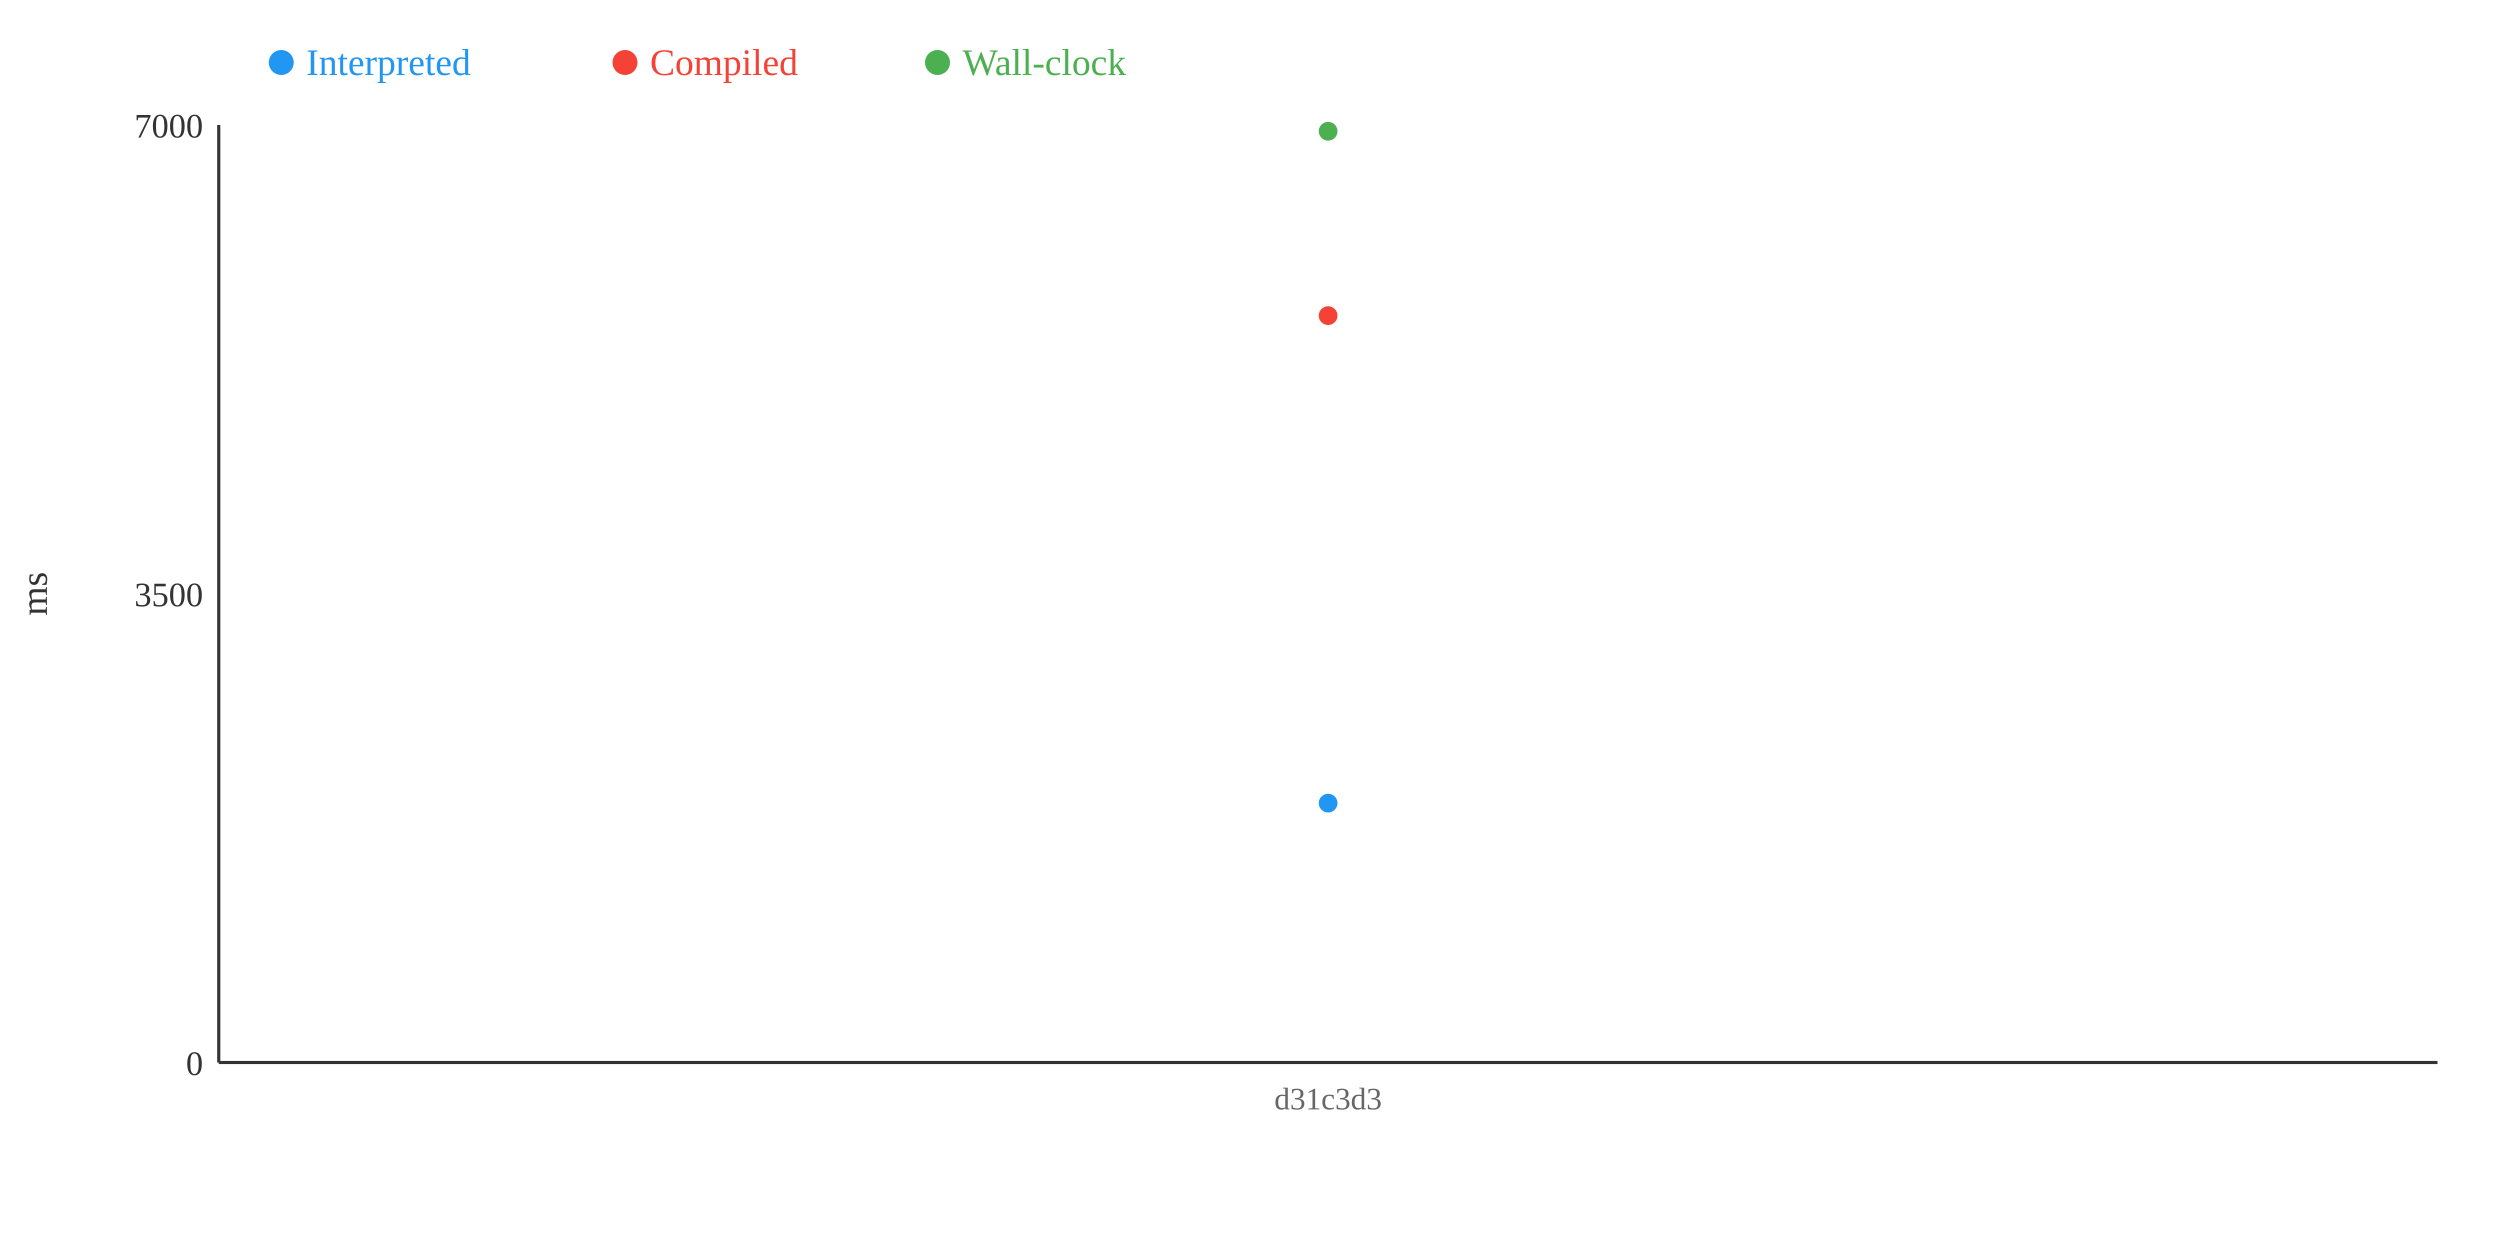
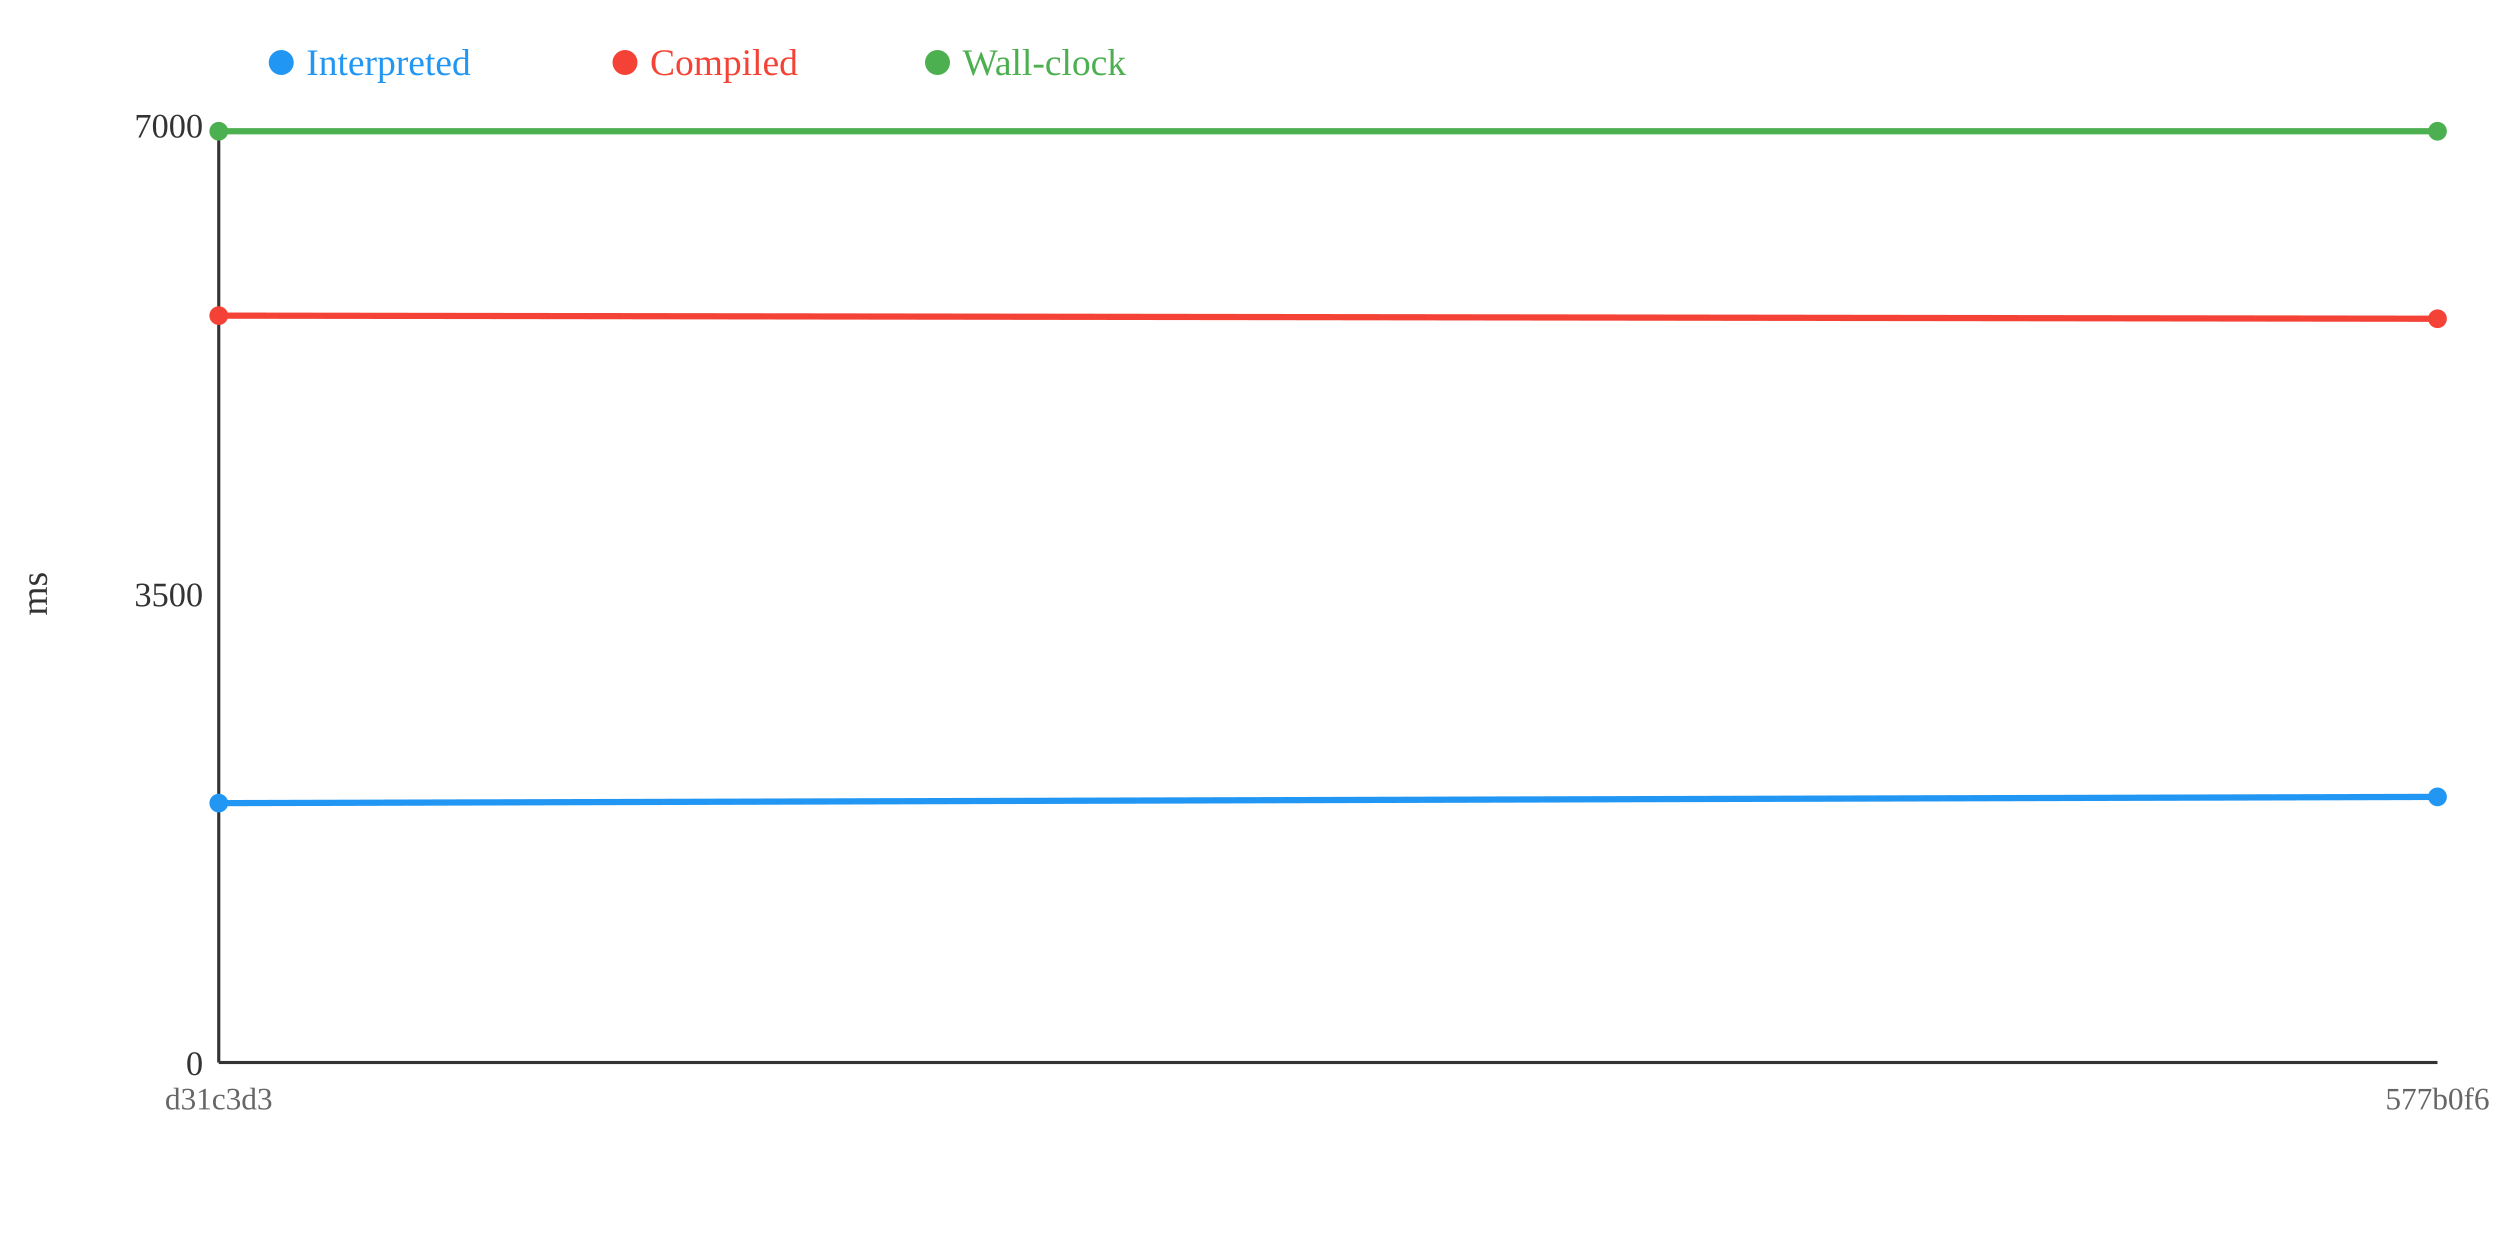
<svg xmlns="http://www.w3.org/2000/svg" width="800" height="400">
  <rect width="800" height="400" fill="white" />
  <line x1="70" y1="40" x2="70" y2="340" stroke="#333" stroke-width="1" />
  <line x1="70" y1="340" x2="780" y2="340" stroke="#333" stroke-width="1" />
  <text x="65" y="344" text-anchor="end" font-size="11" fill="#333">0</text>
  <text x="65" y="194" text-anchor="end" font-size="11" fill="#333">3500</text>
  <text x="65" y="44" text-anchor="end" font-size="11" fill="#333">7000</text>
  <text x="15" y="190" text-anchor="middle" font-size="12" fill="#333" transform="rotate(-90 15 190)">ms</text>
-   <polyline points="425,257" fill="none" stroke="#2196F3" stroke-width="2" />
-   <polyline points="425,101" fill="none" stroke="#F44336" stroke-width="2" />
-   <polyline points="425,42" fill="none" stroke="#4CAF50" stroke-width="2" />
-   <circle cx="425" cy="257" r="3" fill="#2196F3" />
-   <circle cx="425" cy="101" r="3" fill="#F44336" />
-   <circle cx="425" cy="42" r="3" fill="#4CAF50" />
-   <text x="425" y="355" text-anchor="middle" font-size="10" fill="#666">d31c3d3</text>
+   <polyline points="70,257 780,255" fill="none" stroke="#2196F3" stroke-width="2" />
+   <polyline points="70,101 780,102" fill="none" stroke="#F44336" stroke-width="2" />
+   <polyline points="70,42 780,42" fill="none" stroke="#4CAF50" stroke-width="2" />
+   <circle cx="70" cy="257" r="3" fill="#2196F3" />
+   <circle cx="70" cy="101" r="3" fill="#F44336" />
+   <circle cx="70" cy="42" r="3" fill="#4CAF50" />
+   <circle cx="780" cy="255" r="3" fill="#2196F3" />
+   <circle cx="780" cy="102" r="3" fill="#F44336" />
+   <circle cx="780" cy="42" r="3" fill="#4CAF50" />
+   <text x="70" y="355" text-anchor="middle" font-size="10" fill="#666">d31c3d3</text>
+   <text x="780" y="355" text-anchor="middle" font-size="10" fill="#666">577b0f6</text>
  <circle cx="90" cy="20" r="4" fill="#2196F3" />
  <text x="98" y="24" text-anchor="start" font-size="12" fill="#2196F3">Interpreted</text>
  <circle cx="200" cy="20" r="4" fill="#F44336" />
  <text x="208" y="24" text-anchor="start" font-size="12" fill="#F44336">Compiled</text>
  <circle cx="300" cy="20" r="4" fill="#4CAF50" />
  <text x="308" y="24" text-anchor="start" font-size="12" fill="#4CAF50">Wall-clock</text>
</svg>
